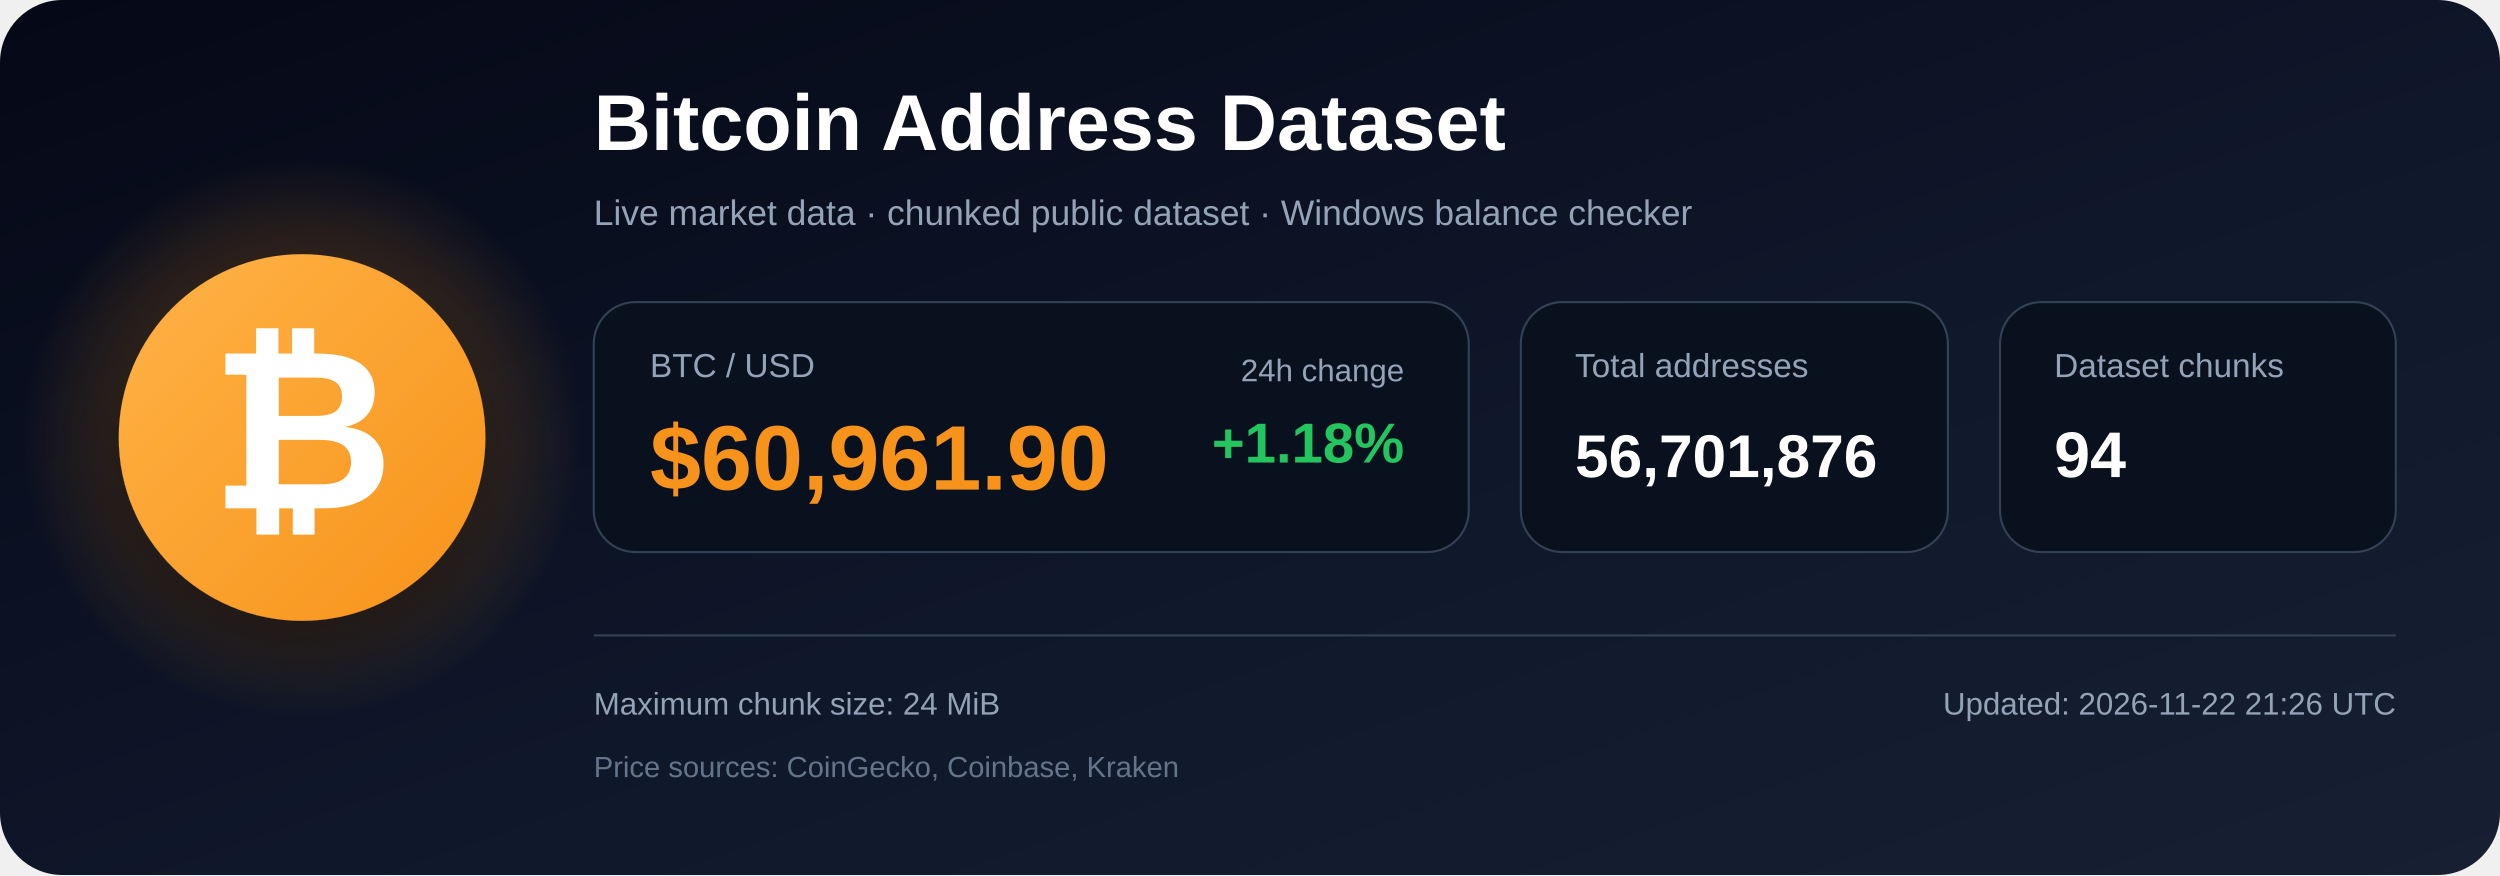
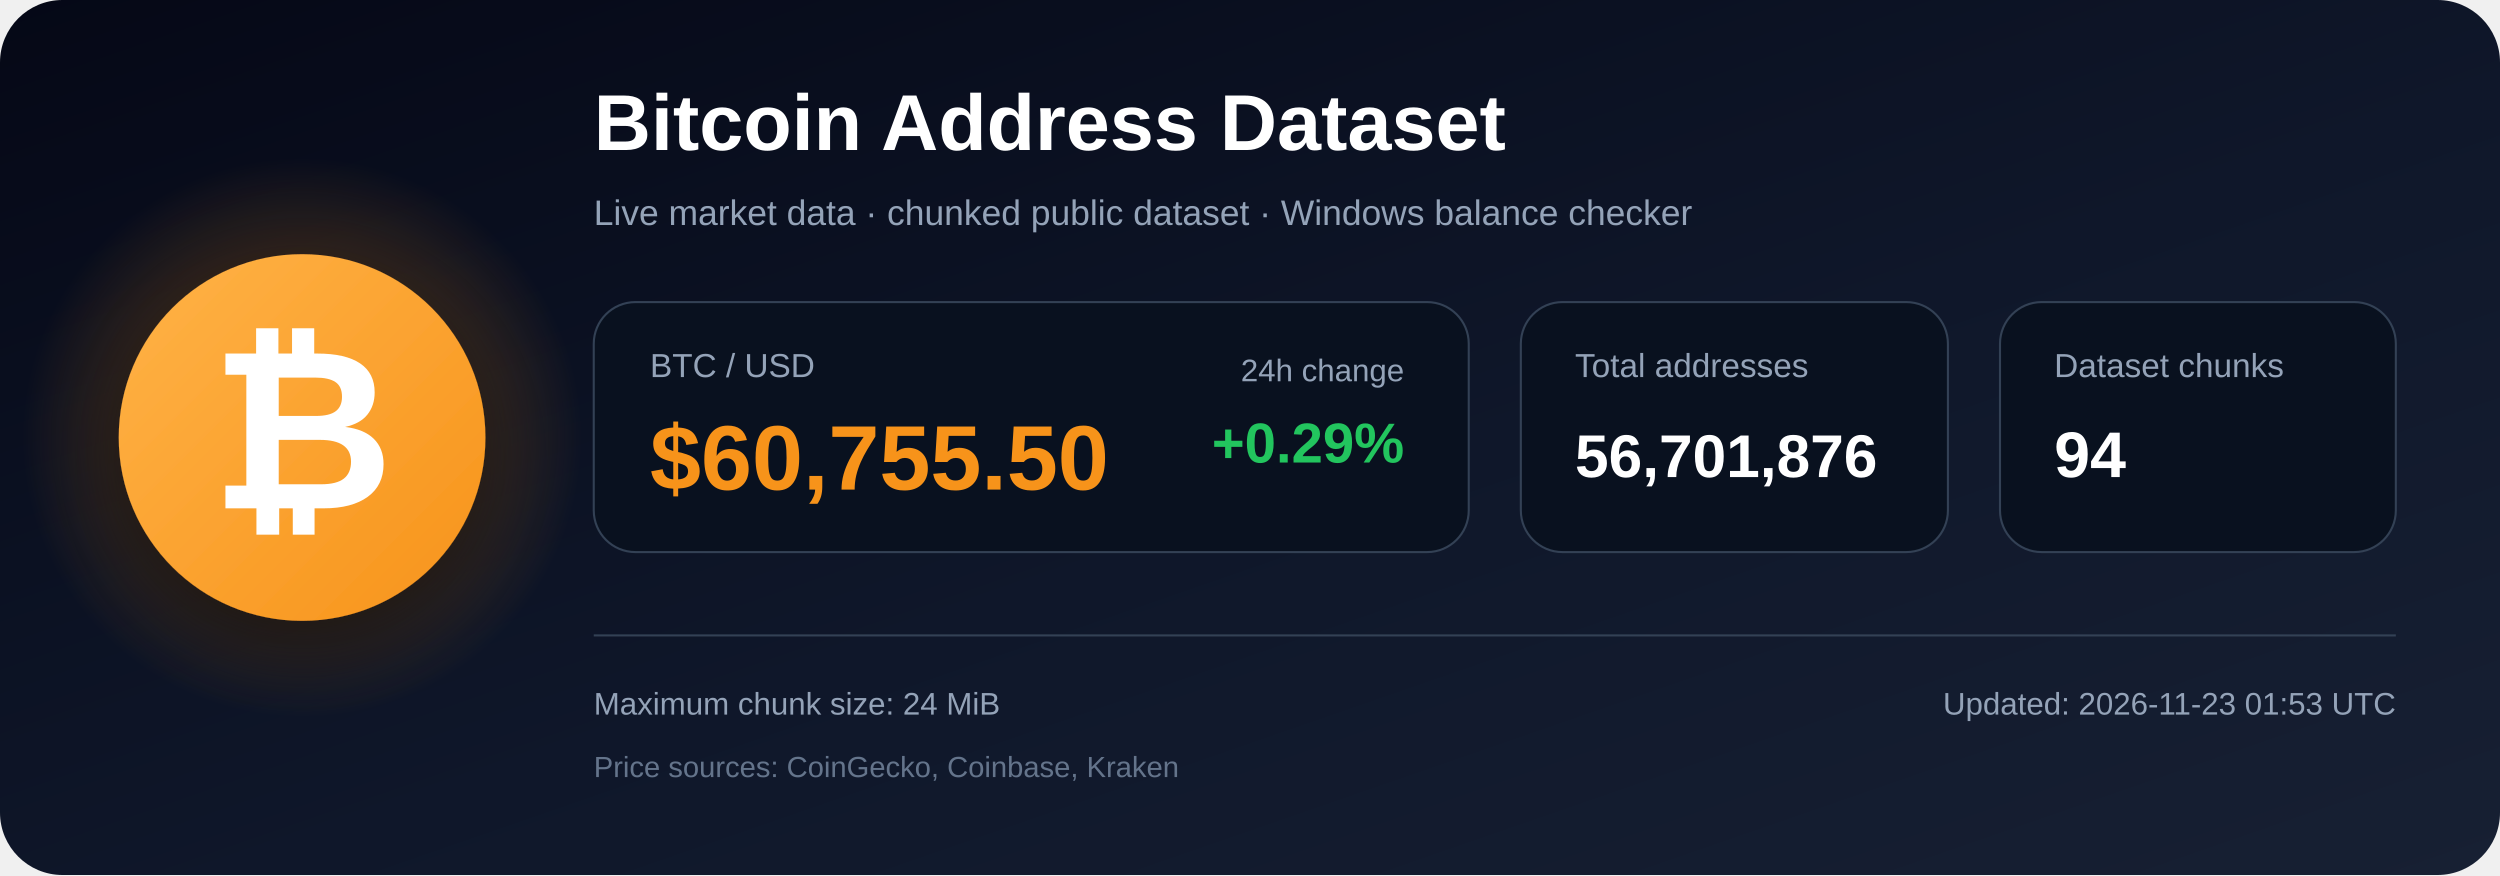
<svg xmlns="http://www.w3.org/2000/svg" width="1200" height="420" viewBox="0 0 1200 420" role="img" aria-labelledby="title description">
  <defs>
    <linearGradient id="bg" x1="0" y1="0" x2="1" y2="1">
      <stop offset="0%" stop-color="#050816" />
      <stop offset="55%" stop-color="#0f172a" />
      <stop offset="100%" stop-color="#172033" />
    </linearGradient>
    <radialGradient id="glow">
      <stop offset="0%" stop-color="#f7931a" stop-opacity=".48" />
      <stop offset="100%" stop-color="#f7931a" stop-opacity="0" />
    </radialGradient>
    <linearGradient id="orange" x1="0" y1="0" x2="1" y2="1">
      <stop offset="0%" stop-color="#ffb347" />
      <stop offset="100%" stop-color="#f7931a" />
    </linearGradient>
    <filter id="shadow" x="-40%" y="-40%" width="180%" height="180%">
      <feDropShadow dx="0" dy="12" stdDeviation="18" flood-color="#000000" flood-opacity=".50" />
    </filter>
  </defs>
  <rect width="1200" height="420" rx="30" fill="url(#bg)" />
  <circle cx="145" cy="210" r="135" fill="url(#glow)" />
  <circle cx="145" cy="210" r="88" fill="url(#orange)" filter="url(#shadow)" />
  <text x="145" y="244" text-anchor="middle" font-family="Arial, Helvetica, sans-serif" font-size="108" font-weight="700" fill="#ffffff">₿</text>
  <text x="285" y="72" font-family="Arial, Helvetica, sans-serif" font-size="38" font-weight="700" fill="#ffffff">
    Bitcoin Address Dataset
  </text>
  <text x="285" y="108" font-family="Arial, Helvetica, sans-serif" font-size="17" fill="#94a3b8">
    Live market data · chunked public dataset · Windows balance checker
  </text>
  <rect x="285" y="145" width="420" height="120" rx="20" fill="#09111f" stroke="#334155" />
  <text x="312" y="181" font-family="Arial, Helvetica, sans-serif" font-size="16" fill="#94a3b8">BTC / USD</text>
-   <text x="312" y="235" font-family="Arial, Helvetica, sans-serif" font-size="44" font-weight="700" fill="#f7931a">$60,961.90</text>
+   <text x="312" y="235" font-family="Arial, Helvetica, sans-serif" font-size="44" font-weight="700" fill="#f7931a">$60,755.50</text>
  <text x="674" y="183" text-anchor="end" font-family="Arial, Helvetica, sans-serif" font-size="15" fill="#94a3b8">24h change</text>
-   <text x="674" y="222" text-anchor="end" font-family="Arial, Helvetica, sans-serif" font-size="27" font-weight="700" fill="#22c55e">+1.18%</text>
+   <text x="674" y="222" text-anchor="end" font-family="Arial, Helvetica, sans-serif" font-size="27" font-weight="700" fill="#22c55e">+0.29%</text>
  <rect x="730" y="145" width="205" height="120" rx="20" fill="#09111f" stroke="#334155" />
  <text x="756" y="181" font-family="Arial, Helvetica, sans-serif" font-size="16" fill="#94a3b8">Total addresses</text>
  <text x="756" y="229" font-family="Arial, Helvetica, sans-serif" font-size="29" font-weight="700" fill="#ffffff">56,701,876</text>
  <rect x="960" y="145" width="190" height="120" rx="20" fill="#09111f" stroke="#334155" />
  <text x="986" y="181" font-family="Arial, Helvetica, sans-serif" font-size="16" fill="#94a3b8">Dataset chunks</text>
  <text x="986" y="229" font-family="Arial, Helvetica, sans-serif" font-size="31" font-weight="700" fill="#ffffff">94</text>
  <line x1="285" y1="305" x2="1150" y2="305" stroke="#334155" stroke-width="1" />
  <text x="285" y="343" font-family="Arial, Helvetica, sans-serif" font-size="15" fill="#94a3b8">
    Maximum chunk size: 24 MiB
  </text>
  <text x="285" y="373" font-family="Arial, Helvetica, sans-serif" font-size="14" fill="#64748b">
    Price sources: CoinGecko, Coinbase, Kraken
  </text>
  <text x="1150" y="343" text-anchor="end" font-family="Arial, Helvetica, sans-serif" font-size="15" fill="#94a3b8">
-     Updated: 2026-11-22 21:26 UTC
+     Updated: 2026-11-23 01:53 UTC
  </text>
</svg>
